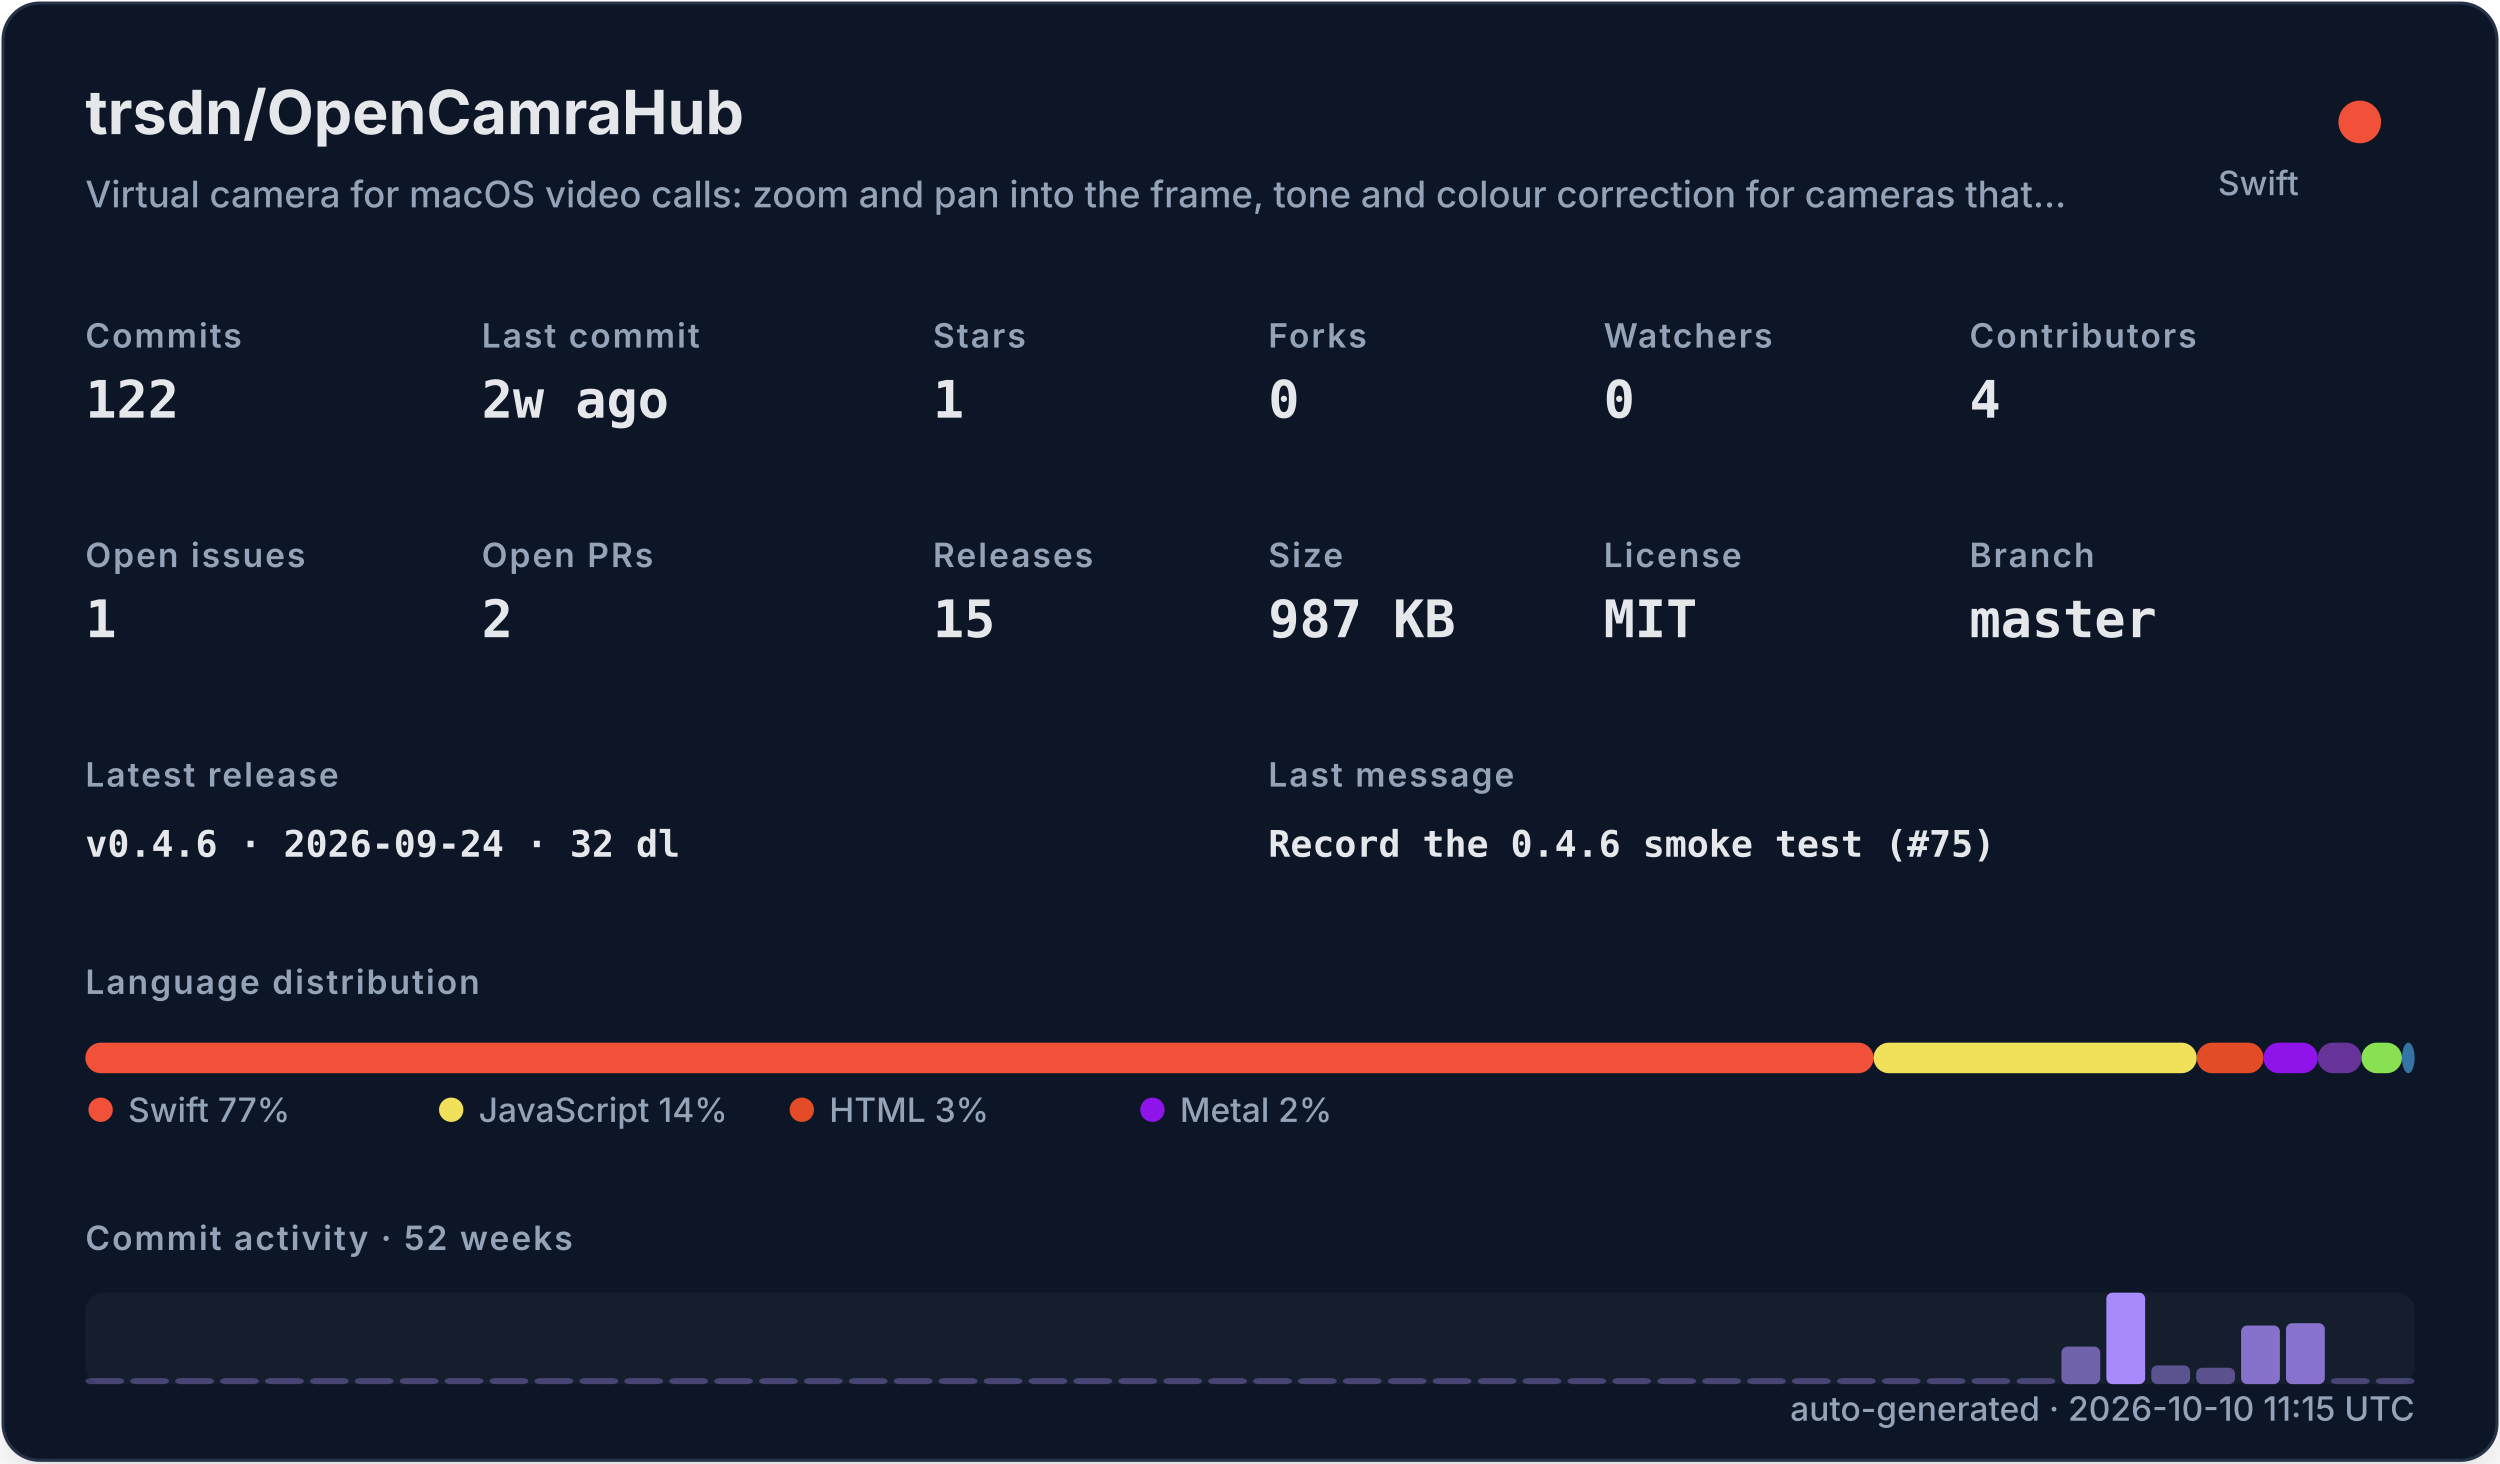
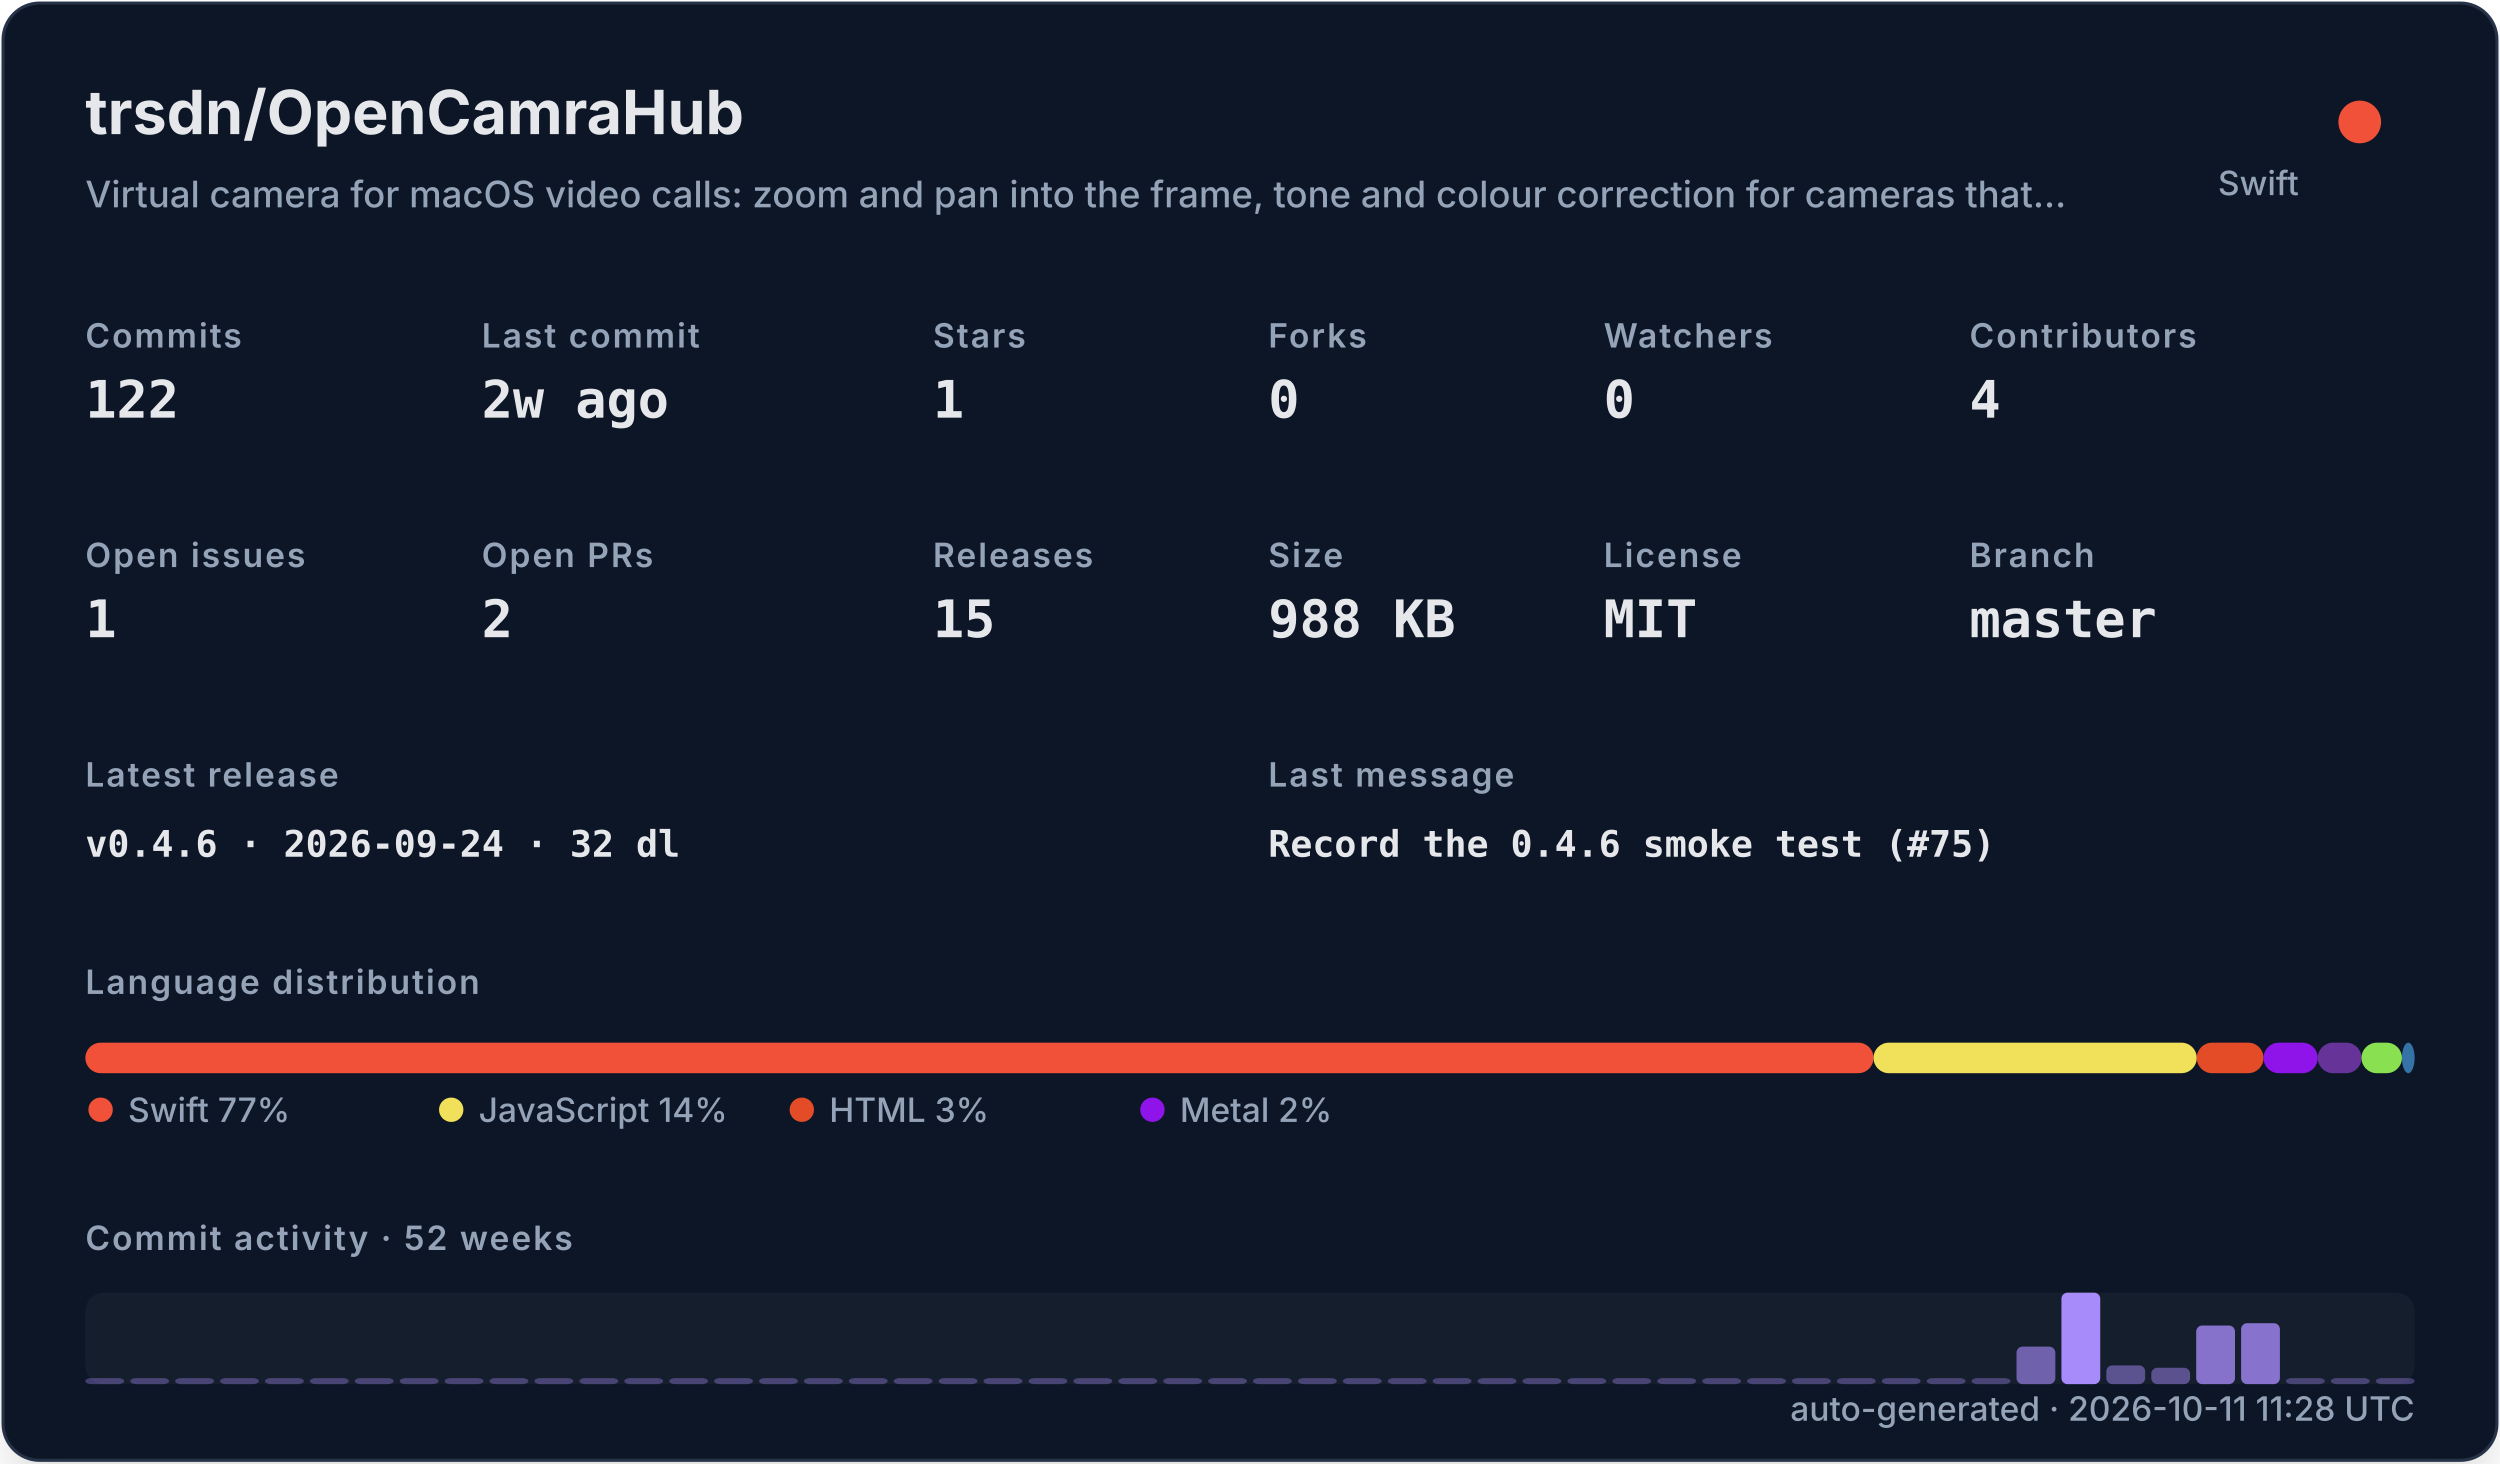
<svg xmlns="http://www.w3.org/2000/svg" width="820" height="480" viewBox="0 0 820 480" role="img">
  <defs>
    <filter id="shadow" x="-10%" y="-10%" width="120%" height="120%">
      <feDropShadow dx="0" dy="8" stdDeviation="10" flood-color="#000000" flood-opacity="0.16" />
    </filter>
    <style>
    .title { font: 700 20px -apple-system,BlinkMacSystemFont,"Segoe UI",sans-serif; fill: #e5e7eb; }
    .subtitle { font: 500 12px -apple-system,BlinkMacSystemFont,"Segoe UI",sans-serif; fill: #94a3b8; }
    .label { font: 600 11px -apple-system,BlinkMacSystemFont,"Segoe UI",sans-serif; fill: #94a3b8; text-transform: uppercase; letter-spacing: .06em; }
    .value { font: 700 17px ui-monospace,SFMono-Regular,Menlo,monospace; fill: #e5e7eb; }
    .small { font: 500 11px -apple-system,BlinkMacSystemFont,"Segoe UI",sans-serif; fill: #94a3b8; }
    .tiny { font: 500 10px -apple-system,BlinkMacSystemFont,"Segoe UI",sans-serif; fill: #94a3b8; }
    .mono { font: 650 12px ui-monospace,SFMono-Regular,Menlo,monospace; fill: #e5e7eb; }
  </style>
  </defs>
  <rect x="1" y="1" width="818" height="478" rx="12" fill="#111827" stroke="#263247" filter="url(#shadow)" />
  <text x="28" y="44" class="title">trsdn/OpenCamraHub</text>
  <text x="28" y="68" class="subtitle">Virtual camera for macOS video calls: zoom and pan into the frame, tone and colour correction for cameras that…</text>
  <circle cx="774" cy="40" r="7" fill="#F05138" />
  <text x="754" y="64" text-anchor="end" class="small">Swift</text>
  <text x="28" y="114" class="label">Commits</text>
  <text x="28" y="137" class="value">122</text>
  <text x="158" y="114" class="label">Last commit</text>
  <text x="158" y="137" class="value">2w ago</text>
  <text x="306" y="114" class="label">Stars</text>
  <text x="306" y="137" class="value">1</text>
  <text x="416" y="114" class="label">Forks</text>
  <text x="416" y="137" class="value">0</text>
  <text x="526" y="114" class="label">Watchers</text>
  <text x="526" y="137" class="value">0</text>
  <text x="646" y="114" class="label">Contributors</text>
  <text x="646" y="137" class="value">4</text>
  <text x="28" y="186" class="label">Open issues</text>
  <text x="28" y="209" class="value">1</text>
  <text x="158" y="186" class="label">Open PRs</text>
  <text x="158" y="209" class="value">2</text>
  <text x="306" y="186" class="label">Releases</text>
  <text x="306" y="209" class="value">15</text>
  <text x="416" y="186" class="label">Size</text>
-   <text x="416" y="209" class="value">987 KB</text>
+   <text x="416" y="209" class="value">988 KB</text>
  <text x="526" y="186" class="label">License</text>
  <text x="526" y="209" class="value">MIT</text>
  <text x="646" y="186" class="label">Branch</text>
  <text x="646" y="209" class="value">master</text>
  <text x="28" y="258" class="label">Latest release</text>
  <text x="28" y="281" class="mono">v0.4.6 · 2026-09-24 · 32 dl</text>
  <text x="416" y="258" class="label">Last message</text>
  <text x="416" y="281" class="mono">Record the 0.4.6 smoke test (#75)</text>
  <text x="28" y="326" class="label">Language distribution</text>
  <rect x="28.00" y="342" width="586.52" height="10" rx="5" fill="#F05138" />
  <rect x="614.52" y="342" width="106.02" height="10" rx="5" fill="#f1e05a" />
  <rect x="720.54" y="342" width="21.90" height="10" rx="5" fill="#e34c26" />
  <rect x="742.44" y="342" width="17.78" height="10" rx="5" fill="#8f14e9" />
  <rect x="760.22" y="342" width="14.36" height="10" rx="5" fill="#663399" />
  <rect x="774.57" y="342" width="13.27" height="10" rx="5" fill="#89e051" />
  <rect x="787.85" y="342" width="4.15" height="10" rx="5" fill="#3572A5" />
  <circle cx="33" cy="364" r="4" fill="#F05138" />
  <text x="42" y="368" class="small">Swift 77%</text>
  <circle cx="148" cy="364" r="4" fill="#f1e05a" />
  <text x="157" y="368" class="small">JavaScript 14%</text>
  <circle cx="263" cy="364" r="4" fill="#e34c26" />
  <text x="272" y="368" class="small">HTML 3%</text>
  <circle cx="378" cy="364" r="4" fill="#8f14e9" />
  <text x="387" y="368" class="small">Metal 2%</text>
  <text x="28" y="410" class="label">Commit activity · 52 weeks</text>
  <rect x="28" y="424" width="764" height="30" rx="6" fill="#1f2937" opacity=".42" />
  <rect x="28.00" y="452.00" width="12.73" height="2.00" rx="2" fill="#a78bfa" opacity="0.35" />
  <rect x="42.73" y="452.00" width="12.73" height="2.00" rx="2" fill="#a78bfa" opacity="0.35" />
  <rect x="57.46" y="452.00" width="12.73" height="2.00" rx="2" fill="#a78bfa" opacity="0.35" />
  <rect x="72.19" y="452.00" width="12.73" height="2.00" rx="2" fill="#a78bfa" opacity="0.35" />
  <rect x="86.92" y="452.00" width="12.73" height="2.00" rx="2" fill="#a78bfa" opacity="0.35" />
  <rect x="101.65" y="452.00" width="12.73" height="2.00" rx="2" fill="#a78bfa" opacity="0.35" />
  <rect x="116.38" y="452.00" width="12.73" height="2.00" rx="2" fill="#a78bfa" opacity="0.35" />
  <rect x="131.12" y="452.00" width="12.73" height="2.00" rx="2" fill="#a78bfa" opacity="0.35" />
  <rect x="145.85" y="452.00" width="12.73" height="2.00" rx="2" fill="#a78bfa" opacity="0.35" />
  <rect x="160.58" y="452.00" width="12.73" height="2.00" rx="2" fill="#a78bfa" opacity="0.35" />
  <rect x="175.31" y="452.00" width="12.73" height="2.00" rx="2" fill="#a78bfa" opacity="0.35" />
  <rect x="190.04" y="452.00" width="12.73" height="2.00" rx="2" fill="#a78bfa" opacity="0.35" />
  <rect x="204.77" y="452.00" width="12.73" height="2.00" rx="2" fill="#a78bfa" opacity="0.35" />
  <rect x="219.50" y="452.00" width="12.73" height="2.00" rx="2" fill="#a78bfa" opacity="0.35" />
  <rect x="234.23" y="452.00" width="12.73" height="2.00" rx="2" fill="#a78bfa" opacity="0.35" />
  <rect x="248.96" y="452.00" width="12.73" height="2.00" rx="2" fill="#a78bfa" opacity="0.35" />
  <rect x="263.69" y="452.00" width="12.73" height="2.00" rx="2" fill="#a78bfa" opacity="0.35" />
  <rect x="278.42" y="452.00" width="12.73" height="2.00" rx="2" fill="#a78bfa" opacity="0.35" />
  <rect x="293.15" y="452.00" width="12.73" height="2.00" rx="2" fill="#a78bfa" opacity="0.35" />
  <rect x="307.88" y="452.00" width="12.73" height="2.00" rx="2" fill="#a78bfa" opacity="0.35" />
  <rect x="322.62" y="452.00" width="12.73" height="2.00" rx="2" fill="#a78bfa" opacity="0.35" />
  <rect x="337.35" y="452.00" width="12.73" height="2.00" rx="2" fill="#a78bfa" opacity="0.35" />
  <rect x="352.08" y="452.00" width="12.73" height="2.00" rx="2" fill="#a78bfa" opacity="0.35" />
  <rect x="366.81" y="452.00" width="12.73" height="2.00" rx="2" fill="#a78bfa" opacity="0.35" />
  <rect x="381.54" y="452.00" width="12.73" height="2.00" rx="2" fill="#a78bfa" opacity="0.35" />
  <rect x="396.27" y="452.00" width="12.73" height="2.00" rx="2" fill="#a78bfa" opacity="0.35" />
  <rect x="411.00" y="452.00" width="12.73" height="2.00" rx="2" fill="#a78bfa" opacity="0.35" />
  <rect x="425.73" y="452.00" width="12.73" height="2.00" rx="2" fill="#a78bfa" opacity="0.35" />
  <rect x="440.46" y="452.00" width="12.73" height="2.00" rx="2" fill="#a78bfa" opacity="0.35" />
  <rect x="455.19" y="452.00" width="12.73" height="2.00" rx="2" fill="#a78bfa" opacity="0.35" />
  <rect x="469.92" y="452.00" width="12.73" height="2.00" rx="2" fill="#a78bfa" opacity="0.35" />
  <rect x="484.65" y="452.00" width="12.73" height="2.00" rx="2" fill="#a78bfa" opacity="0.35" />
  <rect x="499.38" y="452.00" width="12.73" height="2.00" rx="2" fill="#a78bfa" opacity="0.35" />
  <rect x="514.12" y="452.00" width="12.73" height="2.00" rx="2" fill="#a78bfa" opacity="0.35" />
  <rect x="528.85" y="452.00" width="12.73" height="2.00" rx="2" fill="#a78bfa" opacity="0.35" />
  <rect x="543.58" y="452.00" width="12.73" height="2.00" rx="2" fill="#a78bfa" opacity="0.35" />
  <rect x="558.31" y="452.00" width="12.73" height="2.00" rx="2" fill="#a78bfa" opacity="0.35" />
  <rect x="573.04" y="452.00" width="12.73" height="2.00" rx="2" fill="#a78bfa" opacity="0.35" />
  <rect x="587.77" y="452.00" width="12.73" height="2.00" rx="2" fill="#a78bfa" opacity="0.35" />
  <rect x="602.50" y="452.00" width="12.73" height="2.00" rx="2" fill="#a78bfa" opacity="0.35" />
  <rect x="617.23" y="452.00" width="12.73" height="2.00" rx="2" fill="#a78bfa" opacity="0.35" />
  <rect x="631.96" y="452.00" width="12.73" height="2.00" rx="2" fill="#a78bfa" opacity="0.35" />
  <rect x="646.69" y="452.00" width="12.73" height="2.00" rx="2" fill="#a78bfa" opacity="0.35" />
-   <rect x="661.42" y="452.00" width="12.73" height="2.00" rx="2" fill="#a78bfa" opacity="0.35" />
-   <rect x="676.15" y="441.69" width="12.73" height="12.31" rx="2" fill="#a78bfa" opacity="0.62" />
-   <rect x="690.88" y="424.00" width="12.73" height="30.00" rx="2" fill="#a78bfa" opacity="1.00" />
-   <rect x="705.62" y="447.85" width="12.73" height="6.15" rx="2" fill="#a78bfa" opacity="0.48" />
-   <rect x="720.35" y="448.62" width="12.73" height="5.38" rx="2" fill="#a78bfa" opacity="0.47" />
-   <rect x="735.08" y="434.77" width="12.73" height="19.23" rx="2" fill="#a78bfa" opacity="0.77" />
-   <rect x="749.81" y="434.00" width="12.73" height="20.00" rx="2" fill="#a78bfa" opacity="0.78" />
+   <rect x="661.42" y="441.69" width="12.73" height="12.31" rx="2" fill="#a78bfa" opacity="0.62" />
+   <rect x="676.15" y="424.00" width="12.73" height="30.00" rx="2" fill="#a78bfa" opacity="1.00" />
+   <rect x="690.88" y="447.85" width="12.73" height="6.15" rx="2" fill="#a78bfa" opacity="0.48" />
+   <rect x="705.62" y="448.62" width="12.73" height="5.38" rx="2" fill="#a78bfa" opacity="0.47" />
+   <rect x="720.35" y="434.77" width="12.73" height="19.23" rx="2" fill="#a78bfa" opacity="0.77" />
+   <rect x="735.08" y="434.00" width="12.73" height="20.00" rx="2" fill="#a78bfa" opacity="0.78" />
+   <rect x="749.81" y="452.00" width="12.73" height="2.00" rx="2" fill="#a78bfa" opacity="0.35" />
  <rect x="764.54" y="452.00" width="12.73" height="2.00" rx="2" fill="#a78bfa" opacity="0.35" />
  <rect x="779.27" y="452.00" width="12.73" height="2.00" rx="2" fill="#a78bfa" opacity="0.35" />
-   <text x="792" y="466" text-anchor="end" class="small">auto-generated · 2026-10-10 11:15 UTC</text>
+   <text x="792" y="466" text-anchor="end" class="small">auto-generated · 2026-10-11 11:28 UTC</text>
</svg>
